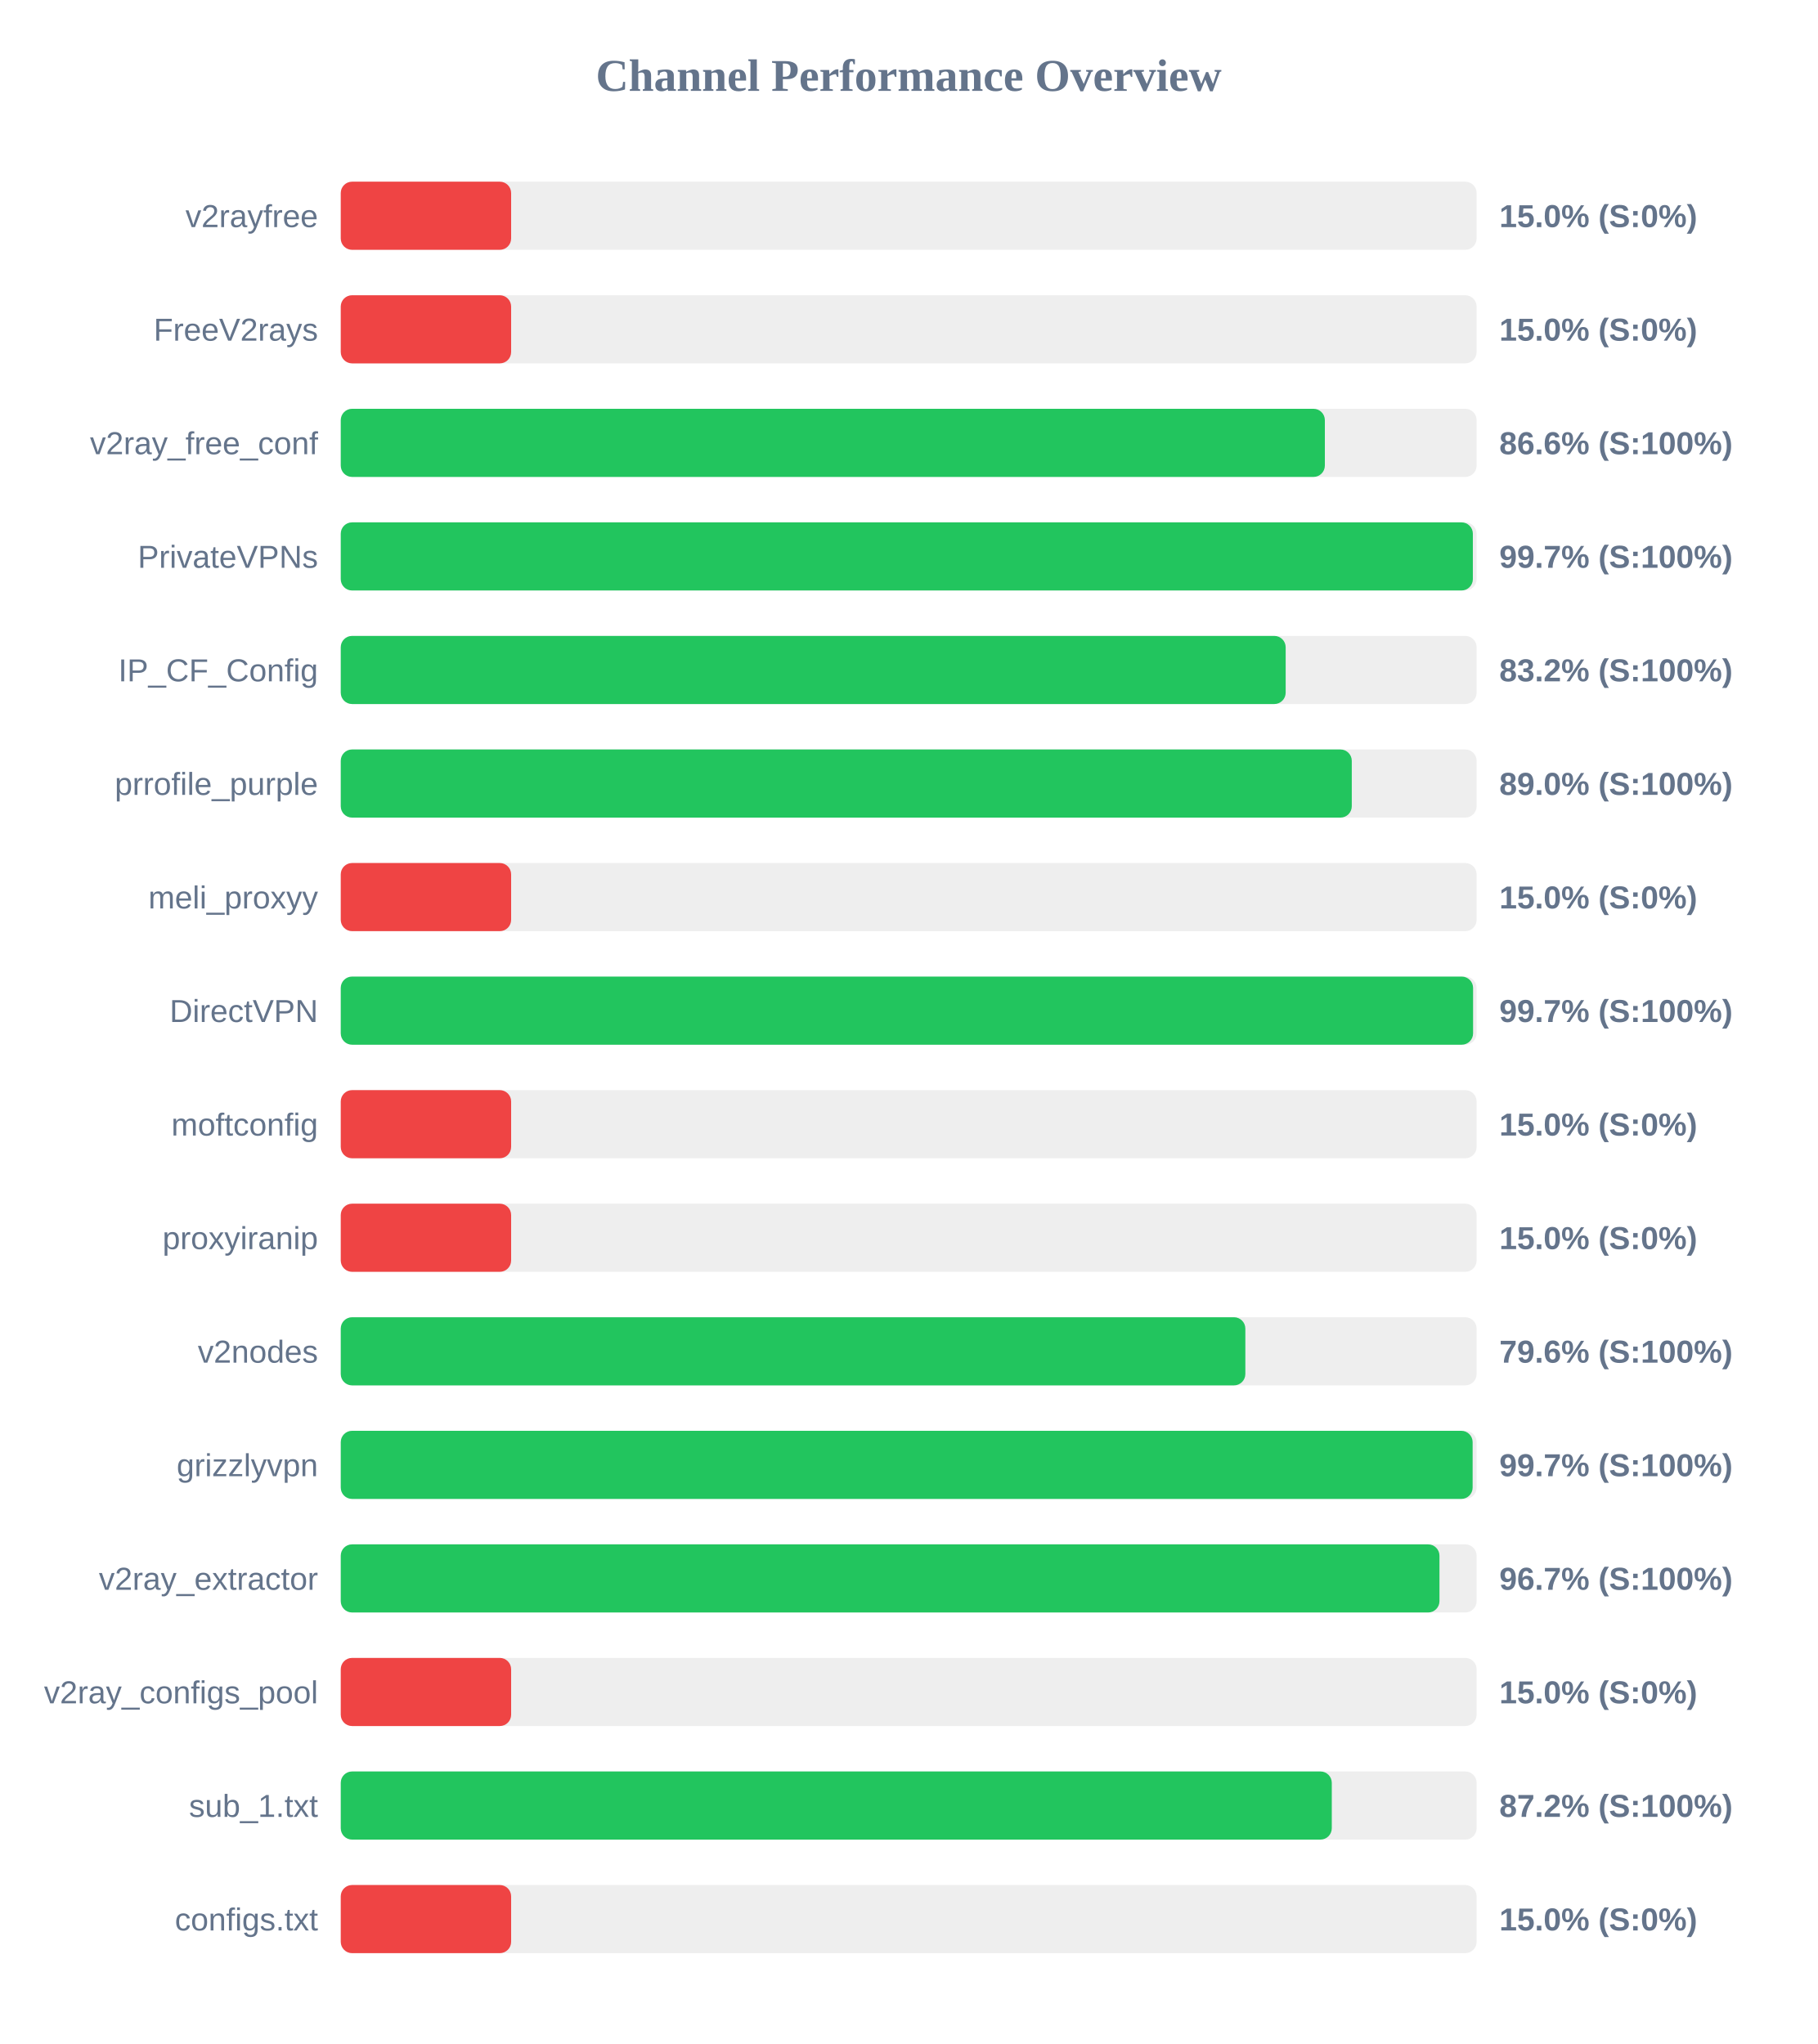
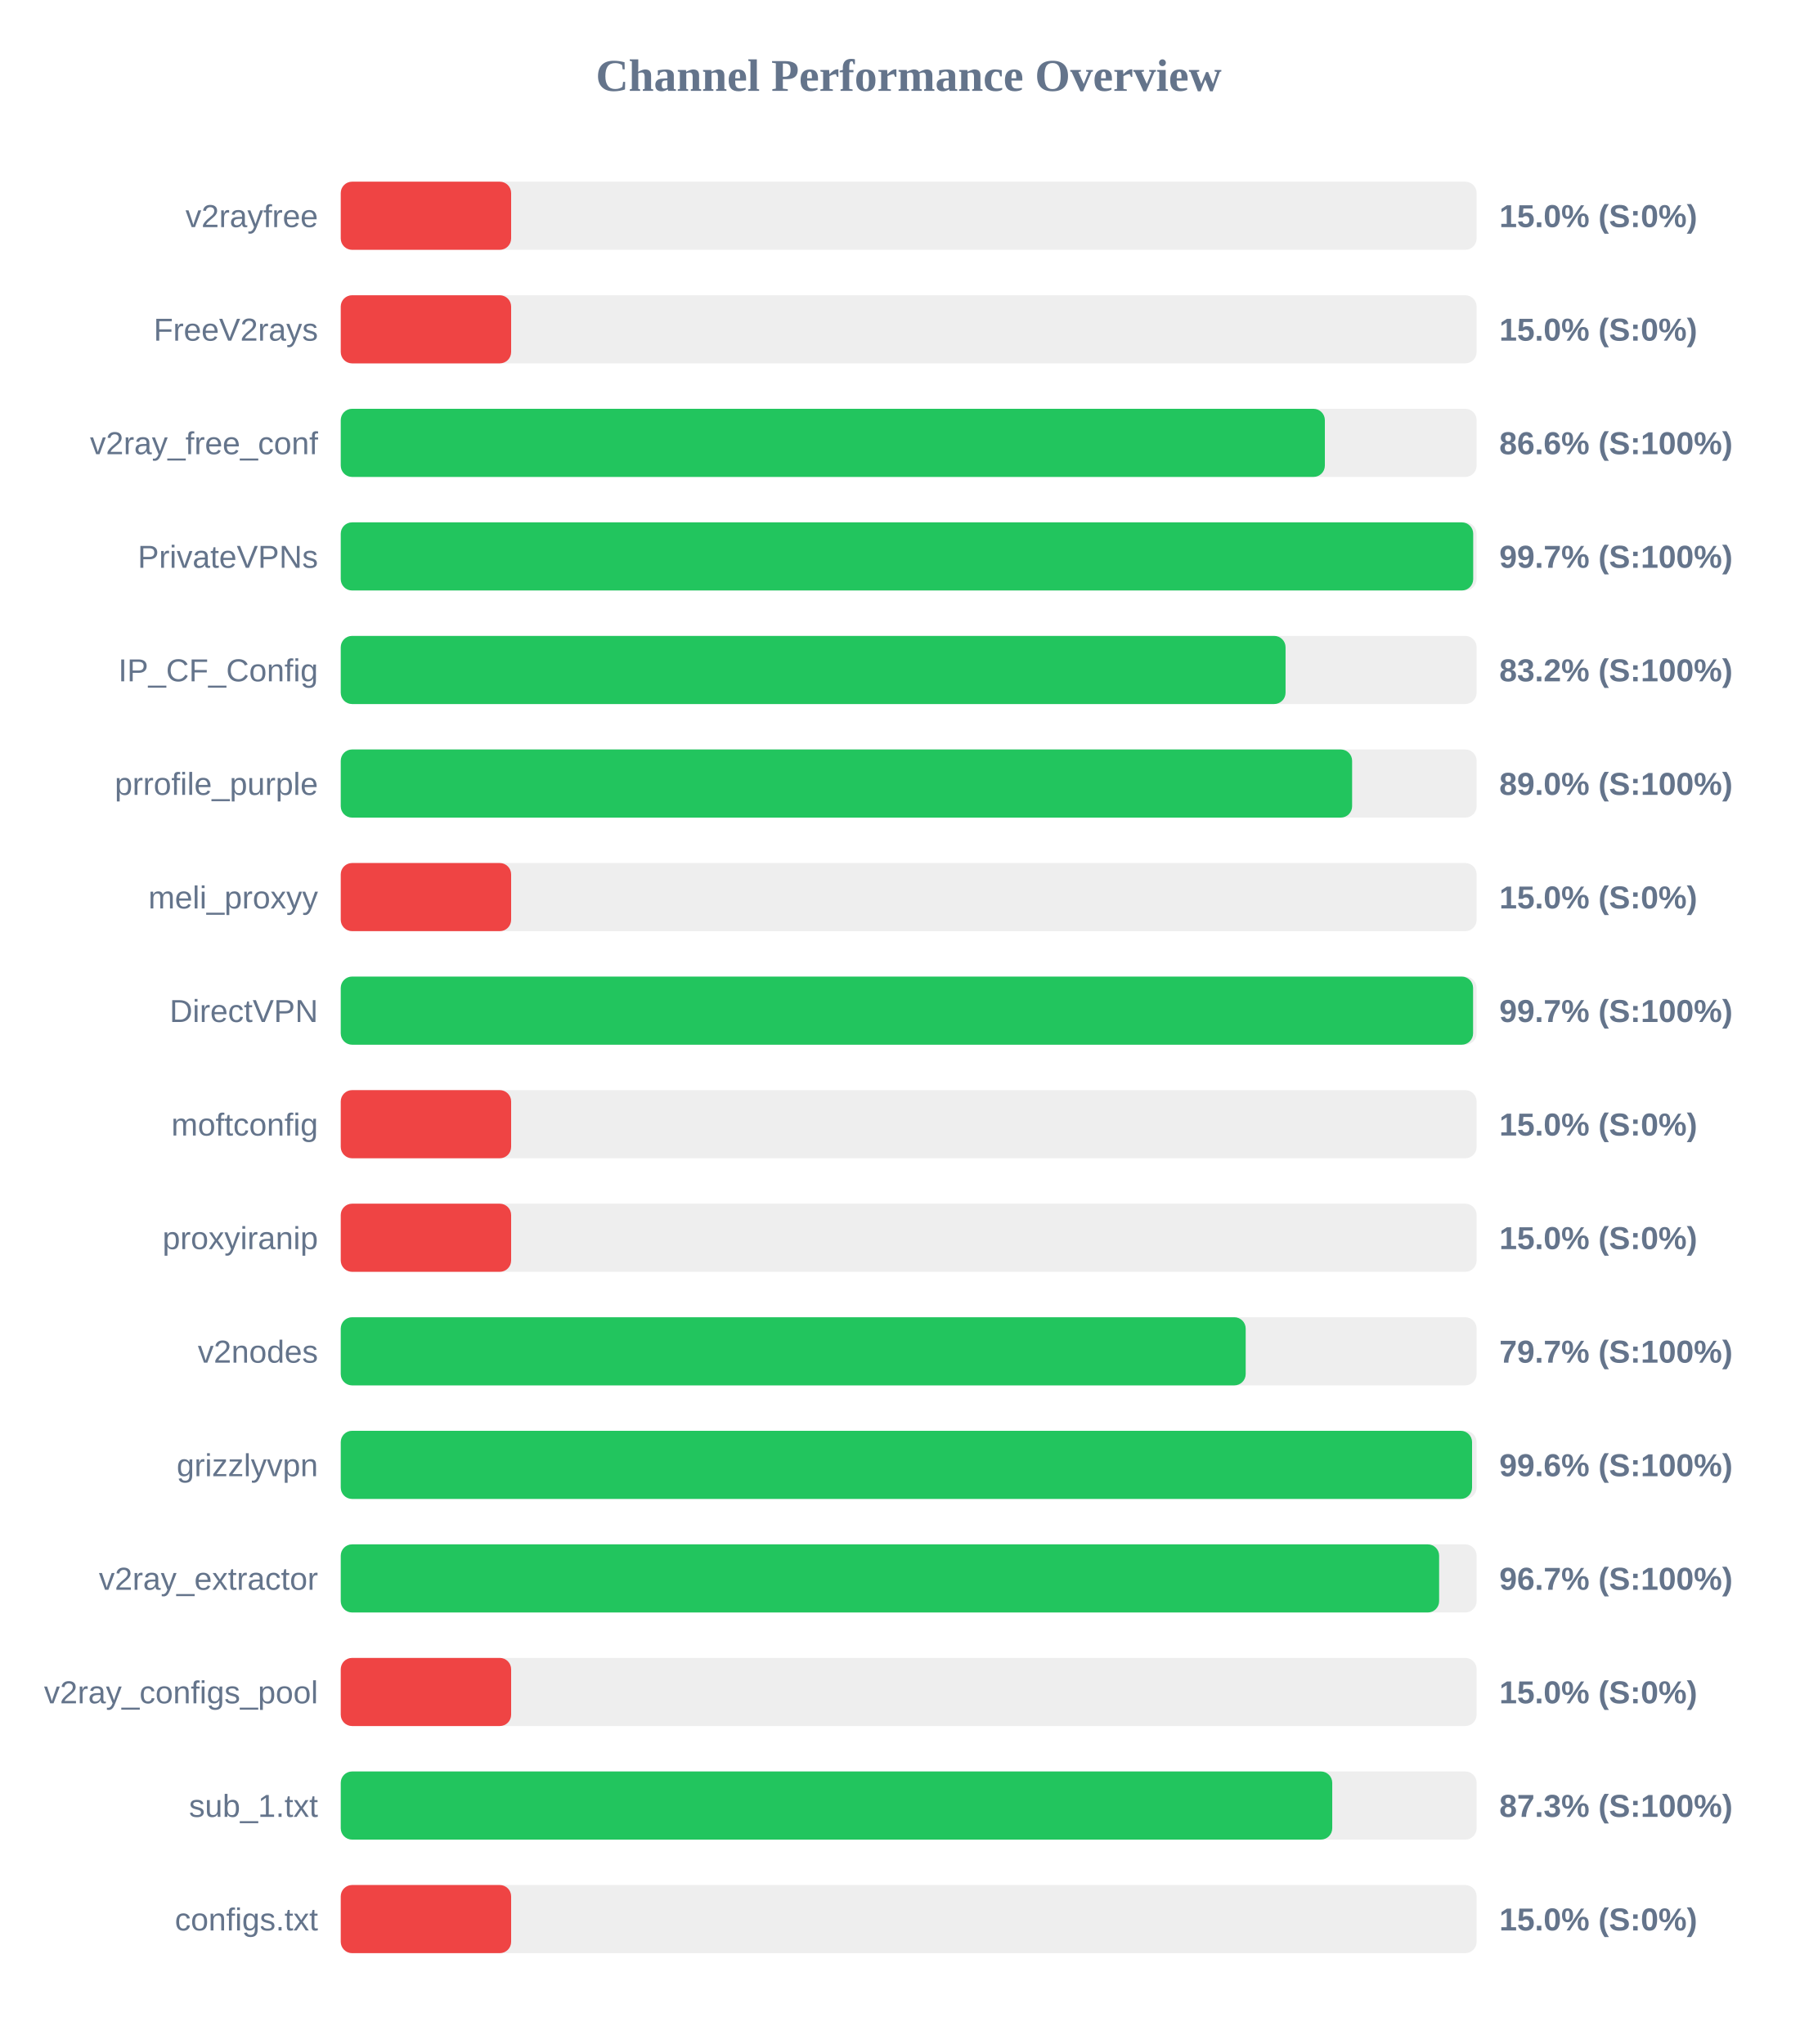
<svg xmlns="http://www.w3.org/2000/svg" width="800" height="900" version="1.1">
  <style>
        .row { font: 14px Arial; fill: #64748b; }
        .score { font: bold 14px Arial; fill: #64748b; }
    </style>
  <text x="400" y="40" text-anchor="middle" font-size="20px" font-weight="bold" fill="#64748b">Channel Performance Overview</text>
  <rect x="150" y="80" width="500" height="30" fill="#eee" rx="5" />
  <rect x="150" y="80" width="75.0" height="30" fill="#ef4444" rx="5" />
  <text x="140" y="100" text-anchor="end" class="row">v2rayfree</text>
  <text x="660" y="100" text-anchor="start" class="score">15.0% (S:0%)</text>
  <rect x="150" y="130" width="500" height="30" fill="#eee" rx="5" />
  <rect x="150" y="130" width="75.0" height="30" fill="#ef4444" rx="5" />
  <text x="140" y="150" text-anchor="end" class="row">FreeV2rays</text>
  <text x="660" y="150" text-anchor="start" class="score">15.0% (S:0%)</text>
  <rect x="150" y="180" width="500" height="30" fill="#eee" rx="5" />
  <rect x="150" y="180" width="433.2" height="30" fill="#22c55e" rx="5" />
  <text x="140" y="200" text-anchor="end" class="row">v2ray_free_conf</text>
  <text x="660" y="200" text-anchor="start" class="score">86.6% (S:100%)</text>
  <rect x="150" y="230" width="500" height="30" fill="#eee" rx="5" />
-   <rect x="150" y="230" width="498.35" height="30" fill="#22c55e" rx="5" />
+   <rect x="150" y="230" width="498.5" height="30" fill="#22c55e" rx="5" />
  <text x="140" y="250" text-anchor="end" class="row">PrivateVPNs</text>
  <text x="660" y="250" text-anchor="start" class="score">99.7% (S:100%)</text>
  <rect x="150" y="280" width="500" height="30" fill="#eee" rx="5" />
-   <rect x="150" y="280" width="415.95" height="30" fill="#22c55e" rx="5" />
+   <rect x="150" y="280" width="415.9" height="30" fill="#22c55e" rx="5" />
  <text x="140" y="300" text-anchor="end" class="row">IP_CF_Config</text>
  <text x="660" y="300" text-anchor="start" class="score">83.2% (S:100%)</text>
  <rect x="150" y="330" width="500" height="30" fill="#eee" rx="5" />
-   <rect x="150" y="330" width="445.05" height="30" fill="#22c55e" rx="5" />
+   <rect x="150" y="330" width="445.2" height="30" fill="#22c55e" rx="5" />
  <text x="140" y="350" text-anchor="end" class="row">prrofile_purple</text>
  <text x="660" y="350" text-anchor="start" class="score">89.0% (S:100%)</text>
  <rect x="150" y="380" width="500" height="30" fill="#eee" rx="5" />
  <rect x="150" y="380" width="75.0" height="30" fill="#ef4444" rx="5" />
  <text x="140" y="400" text-anchor="end" class="row">meli_proxyy</text>
  <text x="660" y="400" text-anchor="start" class="score">15.0% (S:0%)</text>
  <rect x="150" y="430" width="500" height="30" fill="#eee" rx="5" />
  <rect x="150" y="430" width="498.45" height="30" fill="#22c55e" rx="5" />
  <text x="140" y="450" text-anchor="end" class="row">DirectVPN</text>
  <text x="660" y="450" text-anchor="start" class="score">99.7% (S:100%)</text>
  <rect x="150" y="480" width="500" height="30" fill="#eee" rx="5" />
  <rect x="150" y="480" width="75.0" height="30" fill="#ef4444" rx="5" />
  <text x="140" y="500" text-anchor="end" class="row">moftconfig</text>
  <text x="660" y="500" text-anchor="start" class="score">15.0% (S:0%)</text>
  <rect x="150" y="530" width="500" height="30" fill="#eee" rx="5" />
  <rect x="150" y="530" width="75.0" height="30" fill="#ef4444" rx="5" />
  <text x="140" y="550" text-anchor="end" class="row">proxyiranip</text>
  <text x="660" y="550" text-anchor="start" class="score">15.0% (S:0%)</text>
  <rect x="150" y="580" width="500" height="30" fill="#eee" rx="5" />
-   <rect x="150" y="580" width="398.2" height="30" fill="#22c55e" rx="5" />
+   <rect x="150" y="580" width="398.35" height="30" fill="#22c55e" rx="5" />
  <text x="140" y="600" text-anchor="end" class="row">v2nodes</text>
-   <text x="660" y="600" text-anchor="start" class="score">79.6% (S:100%)</text>
+   <text x="660" y="600" text-anchor="start" class="score">79.7% (S:100%)</text>
  <rect x="150" y="630" width="500" height="30" fill="#eee" rx="5" />
-   <rect x="150" y="630" width="498.25" height="30" fill="#22c55e" rx="5" />
+   <rect x="150" y="630" width="498.0" height="30" fill="#22c55e" rx="5" />
  <text x="140" y="650" text-anchor="end" class="row">grizzlyvpn</text>
-   <text x="660" y="650" text-anchor="start" class="score">99.7% (S:100%)</text>
+   <text x="660" y="650" text-anchor="start" class="score">99.6% (S:100%)</text>
  <rect x="150" y="680" width="500" height="30" fill="#eee" rx="5" />
-   <rect x="150" y="680" width="483.65" height="30" fill="#22c55e" rx="5" />
+   <rect x="150" y="680" width="483.5" height="30" fill="#22c55e" rx="5" />
  <text x="140" y="700" text-anchor="end" class="row">v2ray_extractor</text>
  <text x="660" y="700" text-anchor="start" class="score">96.7% (S:100%)</text>
  <rect x="150" y="730" width="500" height="30" fill="#eee" rx="5" />
  <rect x="150" y="730" width="75.0" height="30" fill="#ef4444" rx="5" />
  <text x="140" y="750" text-anchor="end" class="row">v2ray_configs_pool</text>
  <text x="660" y="750" text-anchor="start" class="score">15.0% (S:0%)</text>
  <rect x="150" y="780" width="500" height="30" fill="#eee" rx="5" />
-   <rect x="150" y="780" width="436.25" height="30" fill="#22c55e" rx="5" />
+   <rect x="150" y="780" width="436.45" height="30" fill="#22c55e" rx="5" />
  <text x="140" y="800" text-anchor="end" class="row">sub_1.txt</text>
-   <text x="660" y="800" text-anchor="start" class="score">87.2% (S:100%)</text>
+   <text x="660" y="800" text-anchor="start" class="score">87.3% (S:100%)</text>
  <rect x="150" y="830" width="500" height="30" fill="#eee" rx="5" />
  <rect x="150" y="830" width="75.0" height="30" fill="#ef4444" rx="5" />
  <text x="140" y="850" text-anchor="end" class="row">configs.txt</text>
  <text x="660" y="850" text-anchor="start" class="score">15.0% (S:0%)</text>
</svg>
